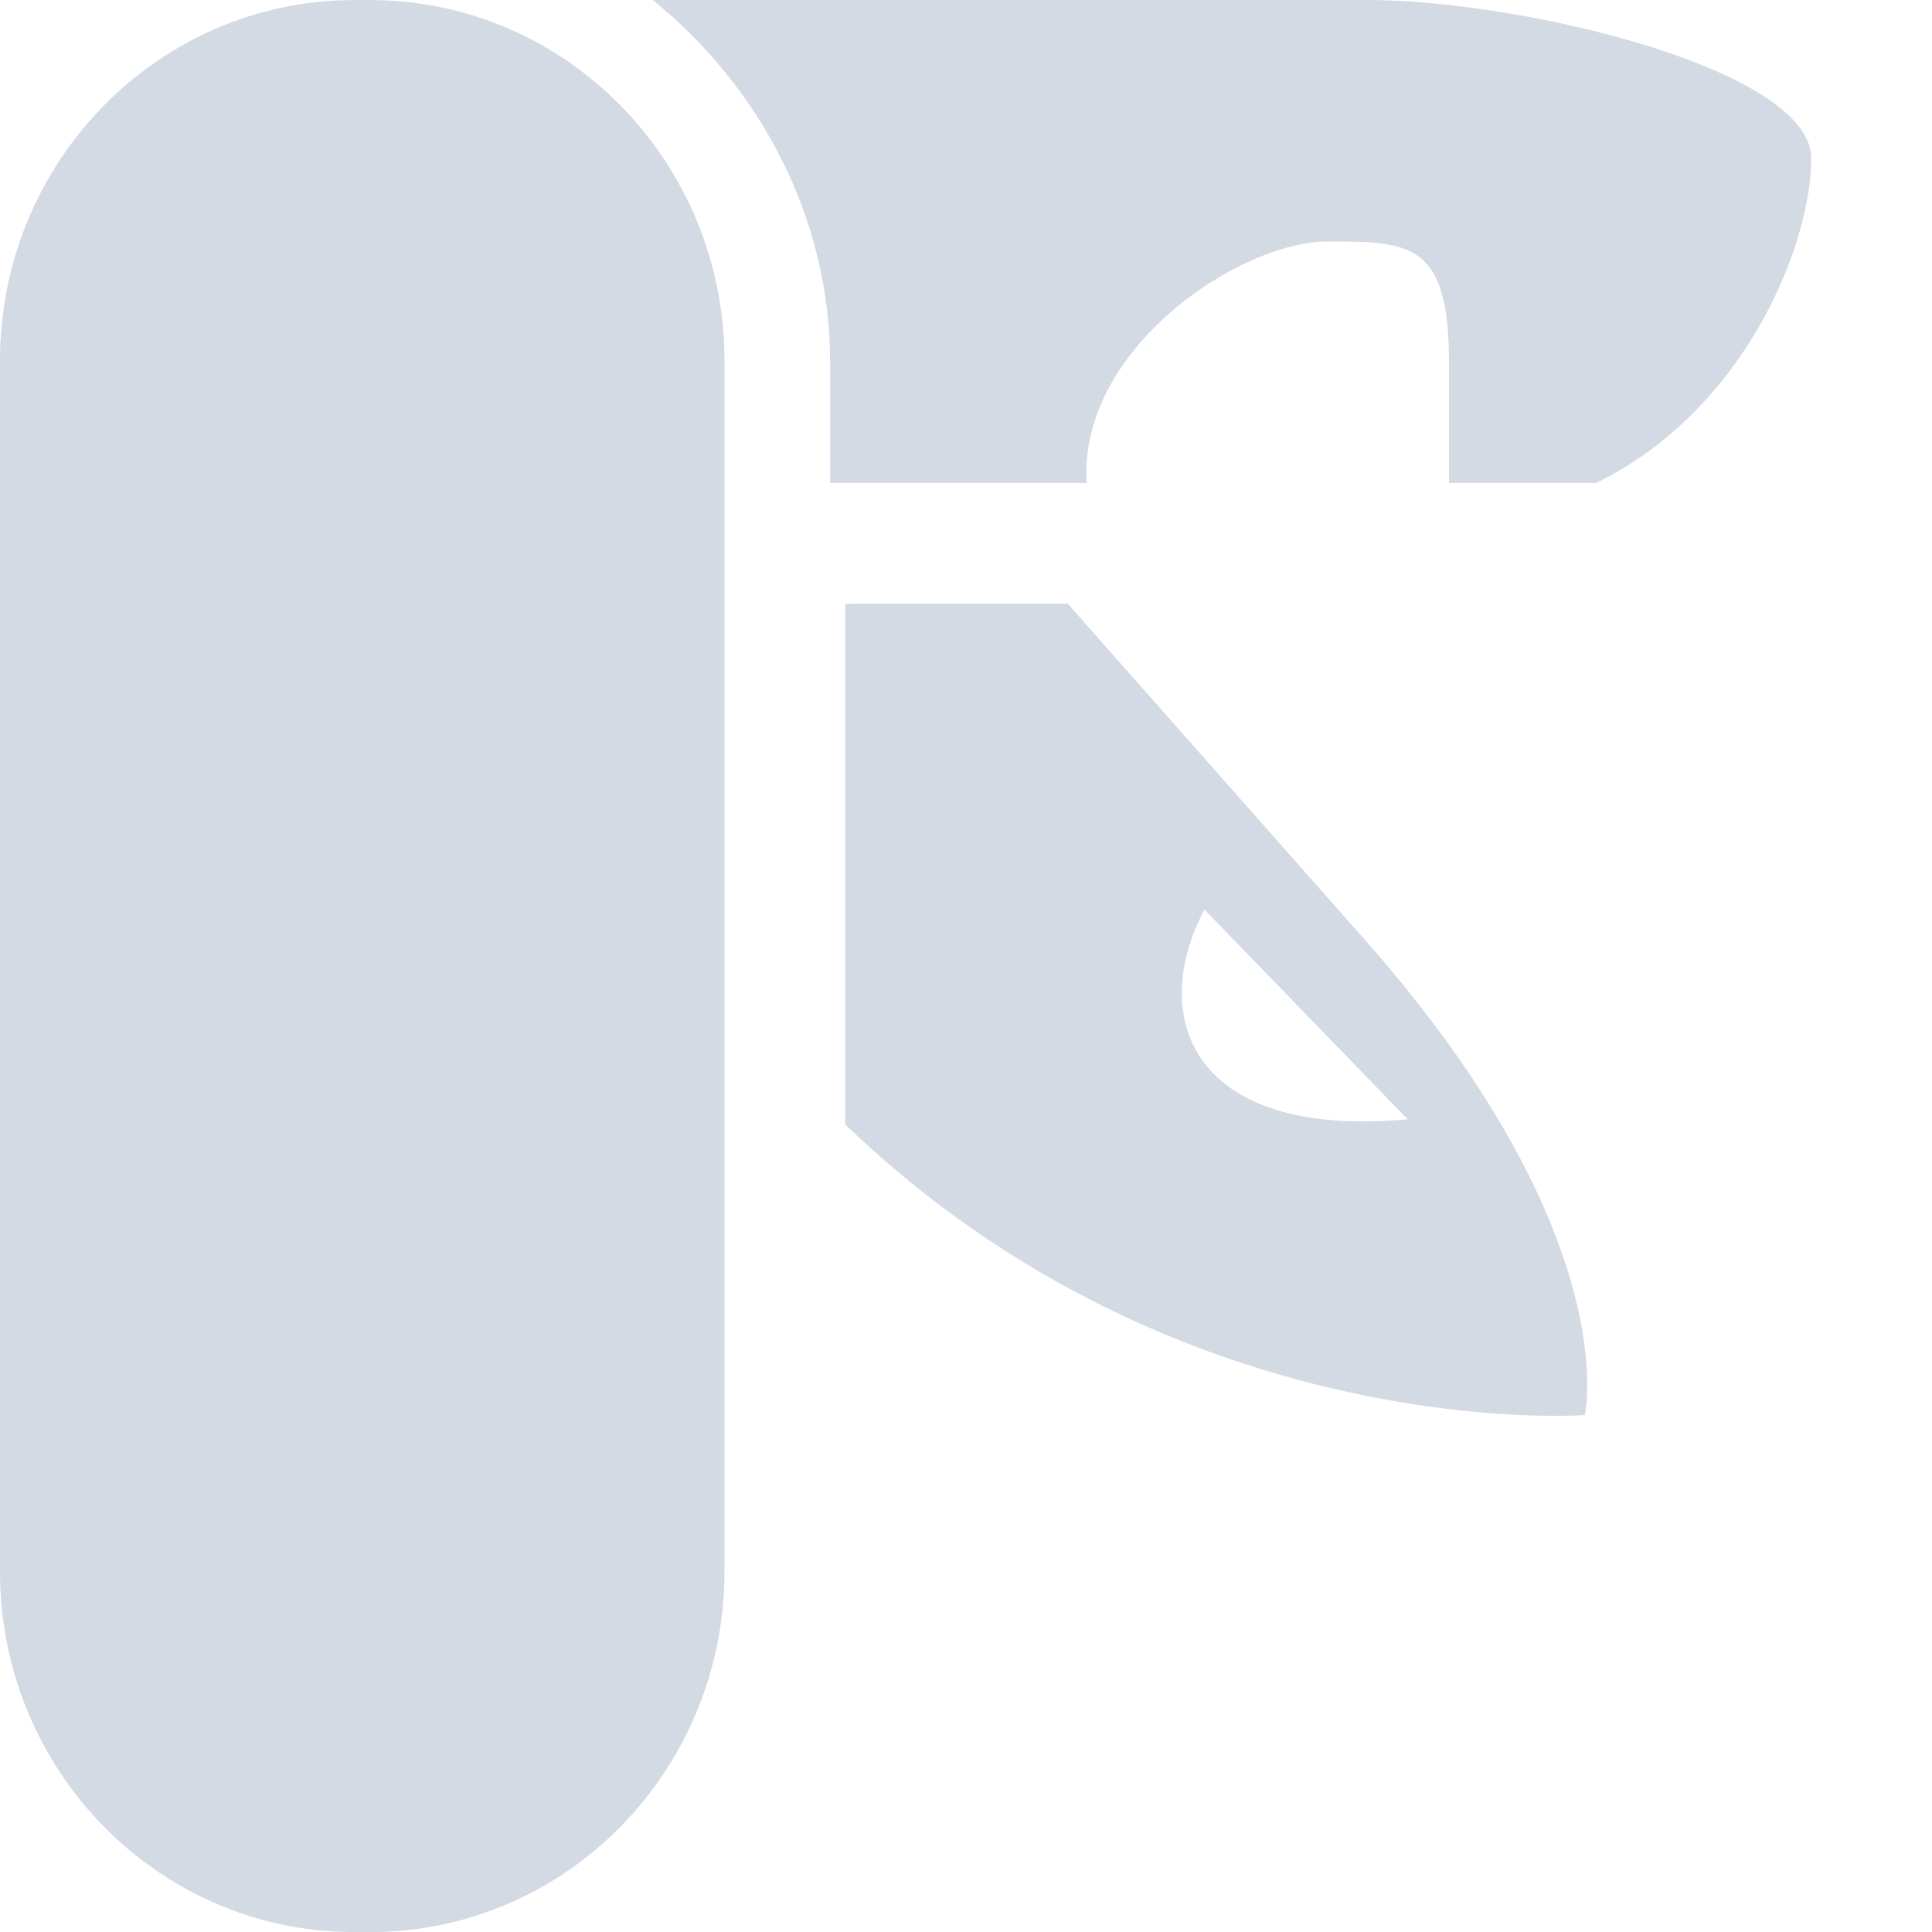
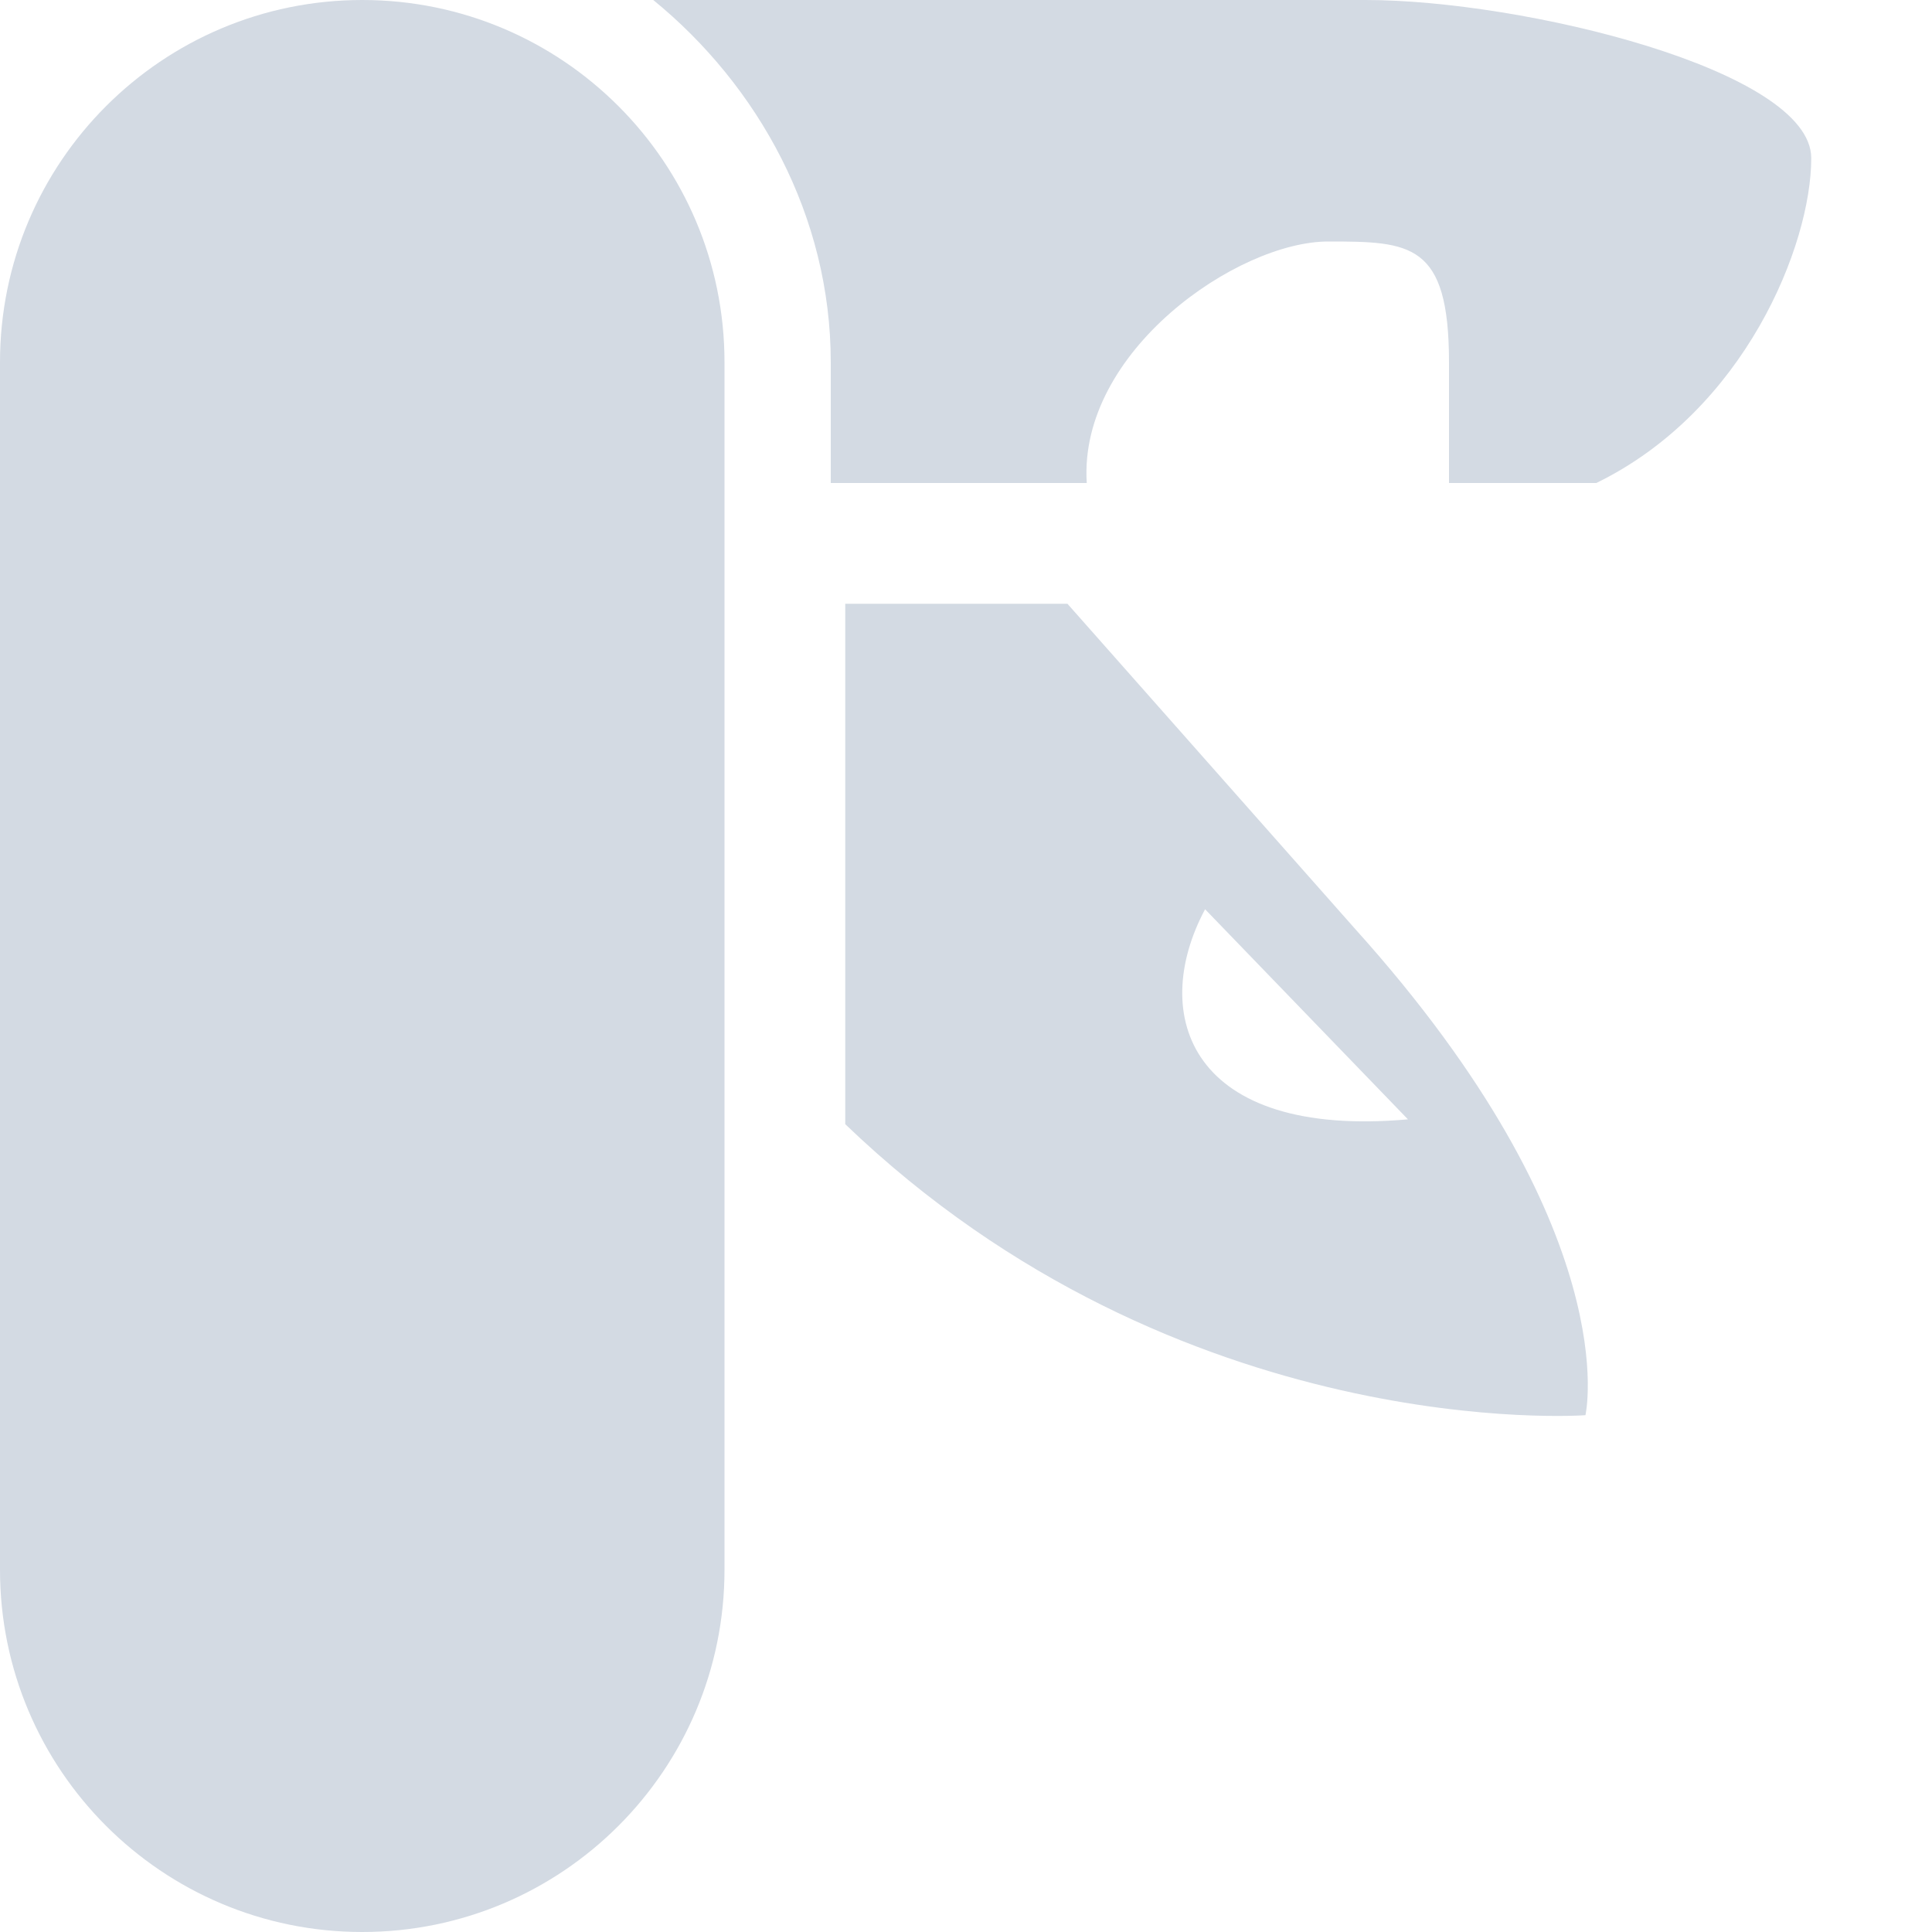
- <svg xmlns="http://www.w3.org/2000/svg" width="16" version="1.1" height="16">
-   <g transform="translate(-482.0002,-461.9994)">
-     <rect width="6" height="16" ry="2.986" rx="2.934" y="462" x="482" fill="#d3dae3" color="#000000" stroke-width="2" />
-     <path d="m 487.406,461.999 c 0.878,0.713 1.469,1.792 1.469,3 l 0,1 2.125,0 c -0.074,-1.093 1.249,-2 2,-2 0.681,0 1,0.012 1,1 l 0,1 1.219,0 c 1.229,-0.6 1.781,-1.969 1.781,-2.688 0,-0.736 -2.385,-1.312 -3.688,-1.312 z" fill="#d3dae3" color="#000000" stroke-width="2" />
-     <path d="m 489,467 0,4.312 c 2.766,2.662 6.125,2.406 6.125,2.406 0,0 0.353,-1.521 -1.906,-4.031 L 490.844,467 l -0.625,0 -1.156,0 c -0.021,0.002 -0.041,-0.002 -0.062,0 z m 2.975,2.532 1.683,1.737 c -1.799,0.165 -2.151,-0.856 -1.683,-1.737 z" fill="#d3dae3" color="#000000" stroke-width="2" />
-   </g>
+ <svg xmlns="http://www.w3.org/2000/svg" width="16" height="16" version="1.1">
+   <rect style="fill:#d3dae3" width="6" height="16" x="0" y="0" rx="3" ry="3" />
+   <path style="fill:#d3dae3" d="M 5.41,0 C 6.28,0.71 6.88,1.79 6.88,3 V 4 H 9 C 8.93,2.91 10.25,2 11,2 11.68,2 12,2.01 12,3 V 4 H 13.22 C 14.45,3.4 15,2.03 15,1.31 15,0.58 12.61,0 11.31,0 Z" />
+   <path style="fill:#d3dae3" d="M 7,5 V 9.31 C 9.77,11.97 13.13,11.72 13.13,11.72 13.13,11.72 13.48,10.2 11.22,7.69 L 8.84,5 Z M 9.98,7.53 11.66,9.27 C 9.86,9.43 9.51,8.41 9.98,7.53 Z" />
</svg>
